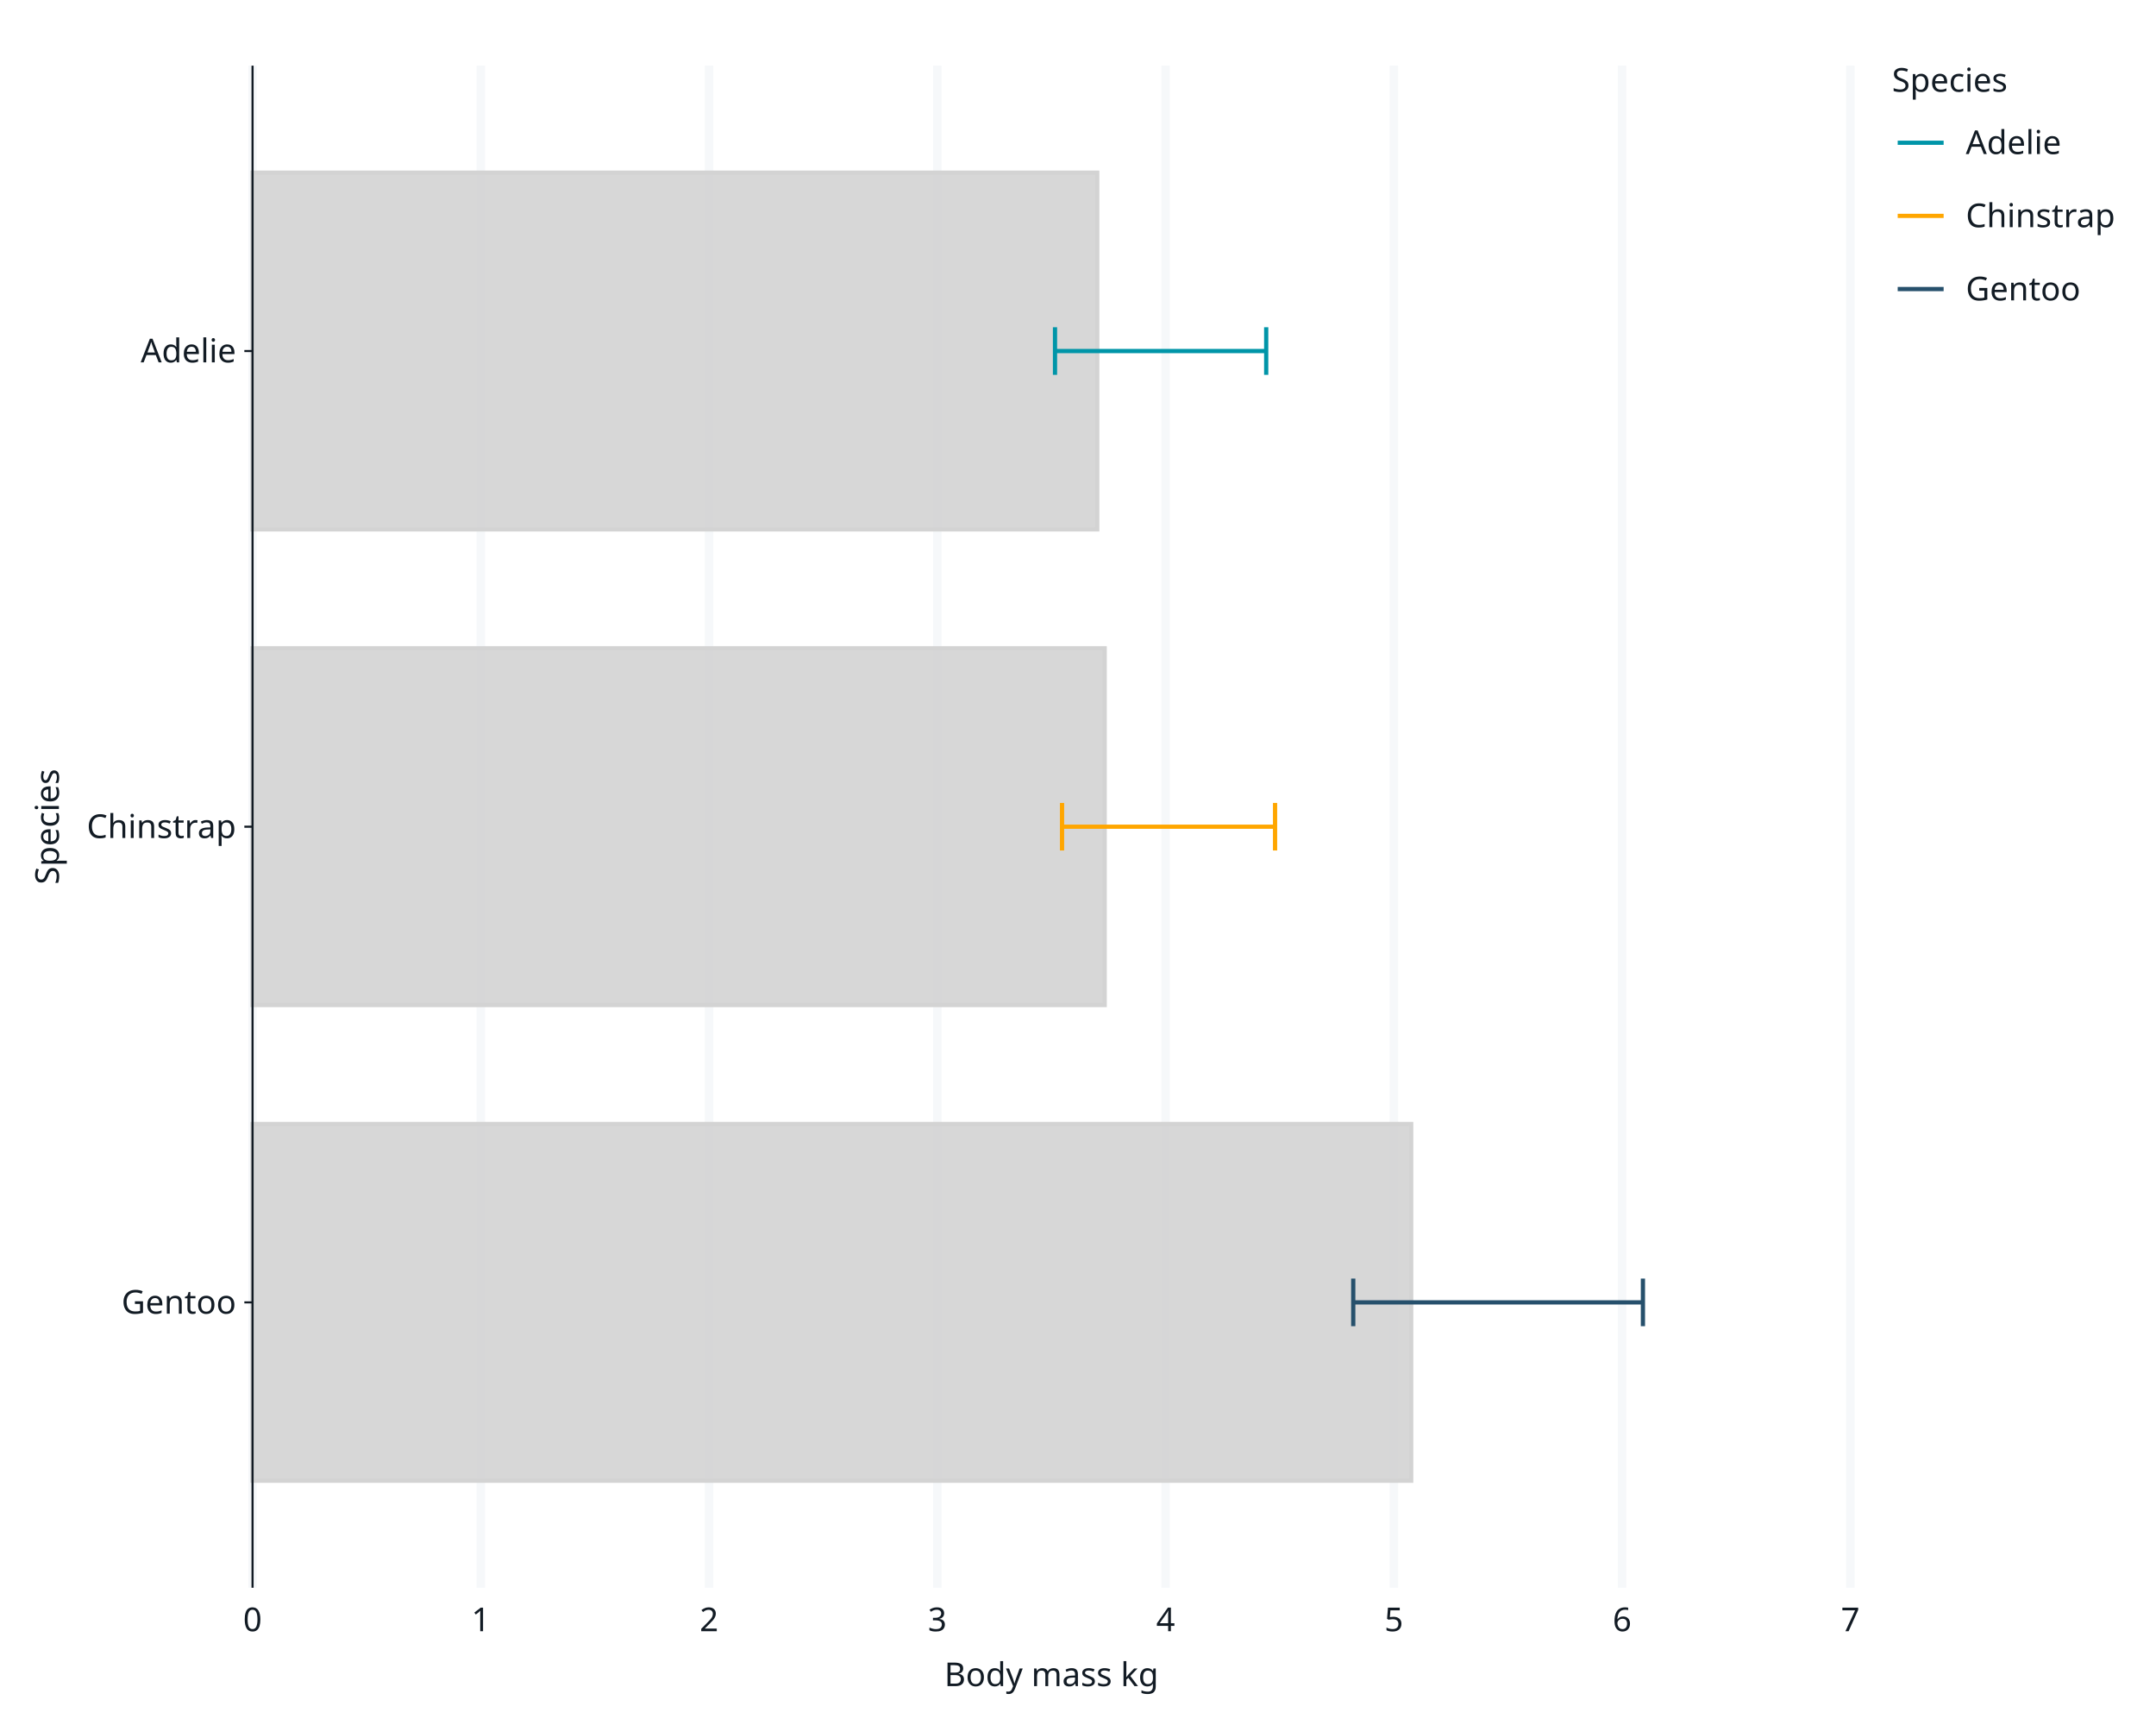
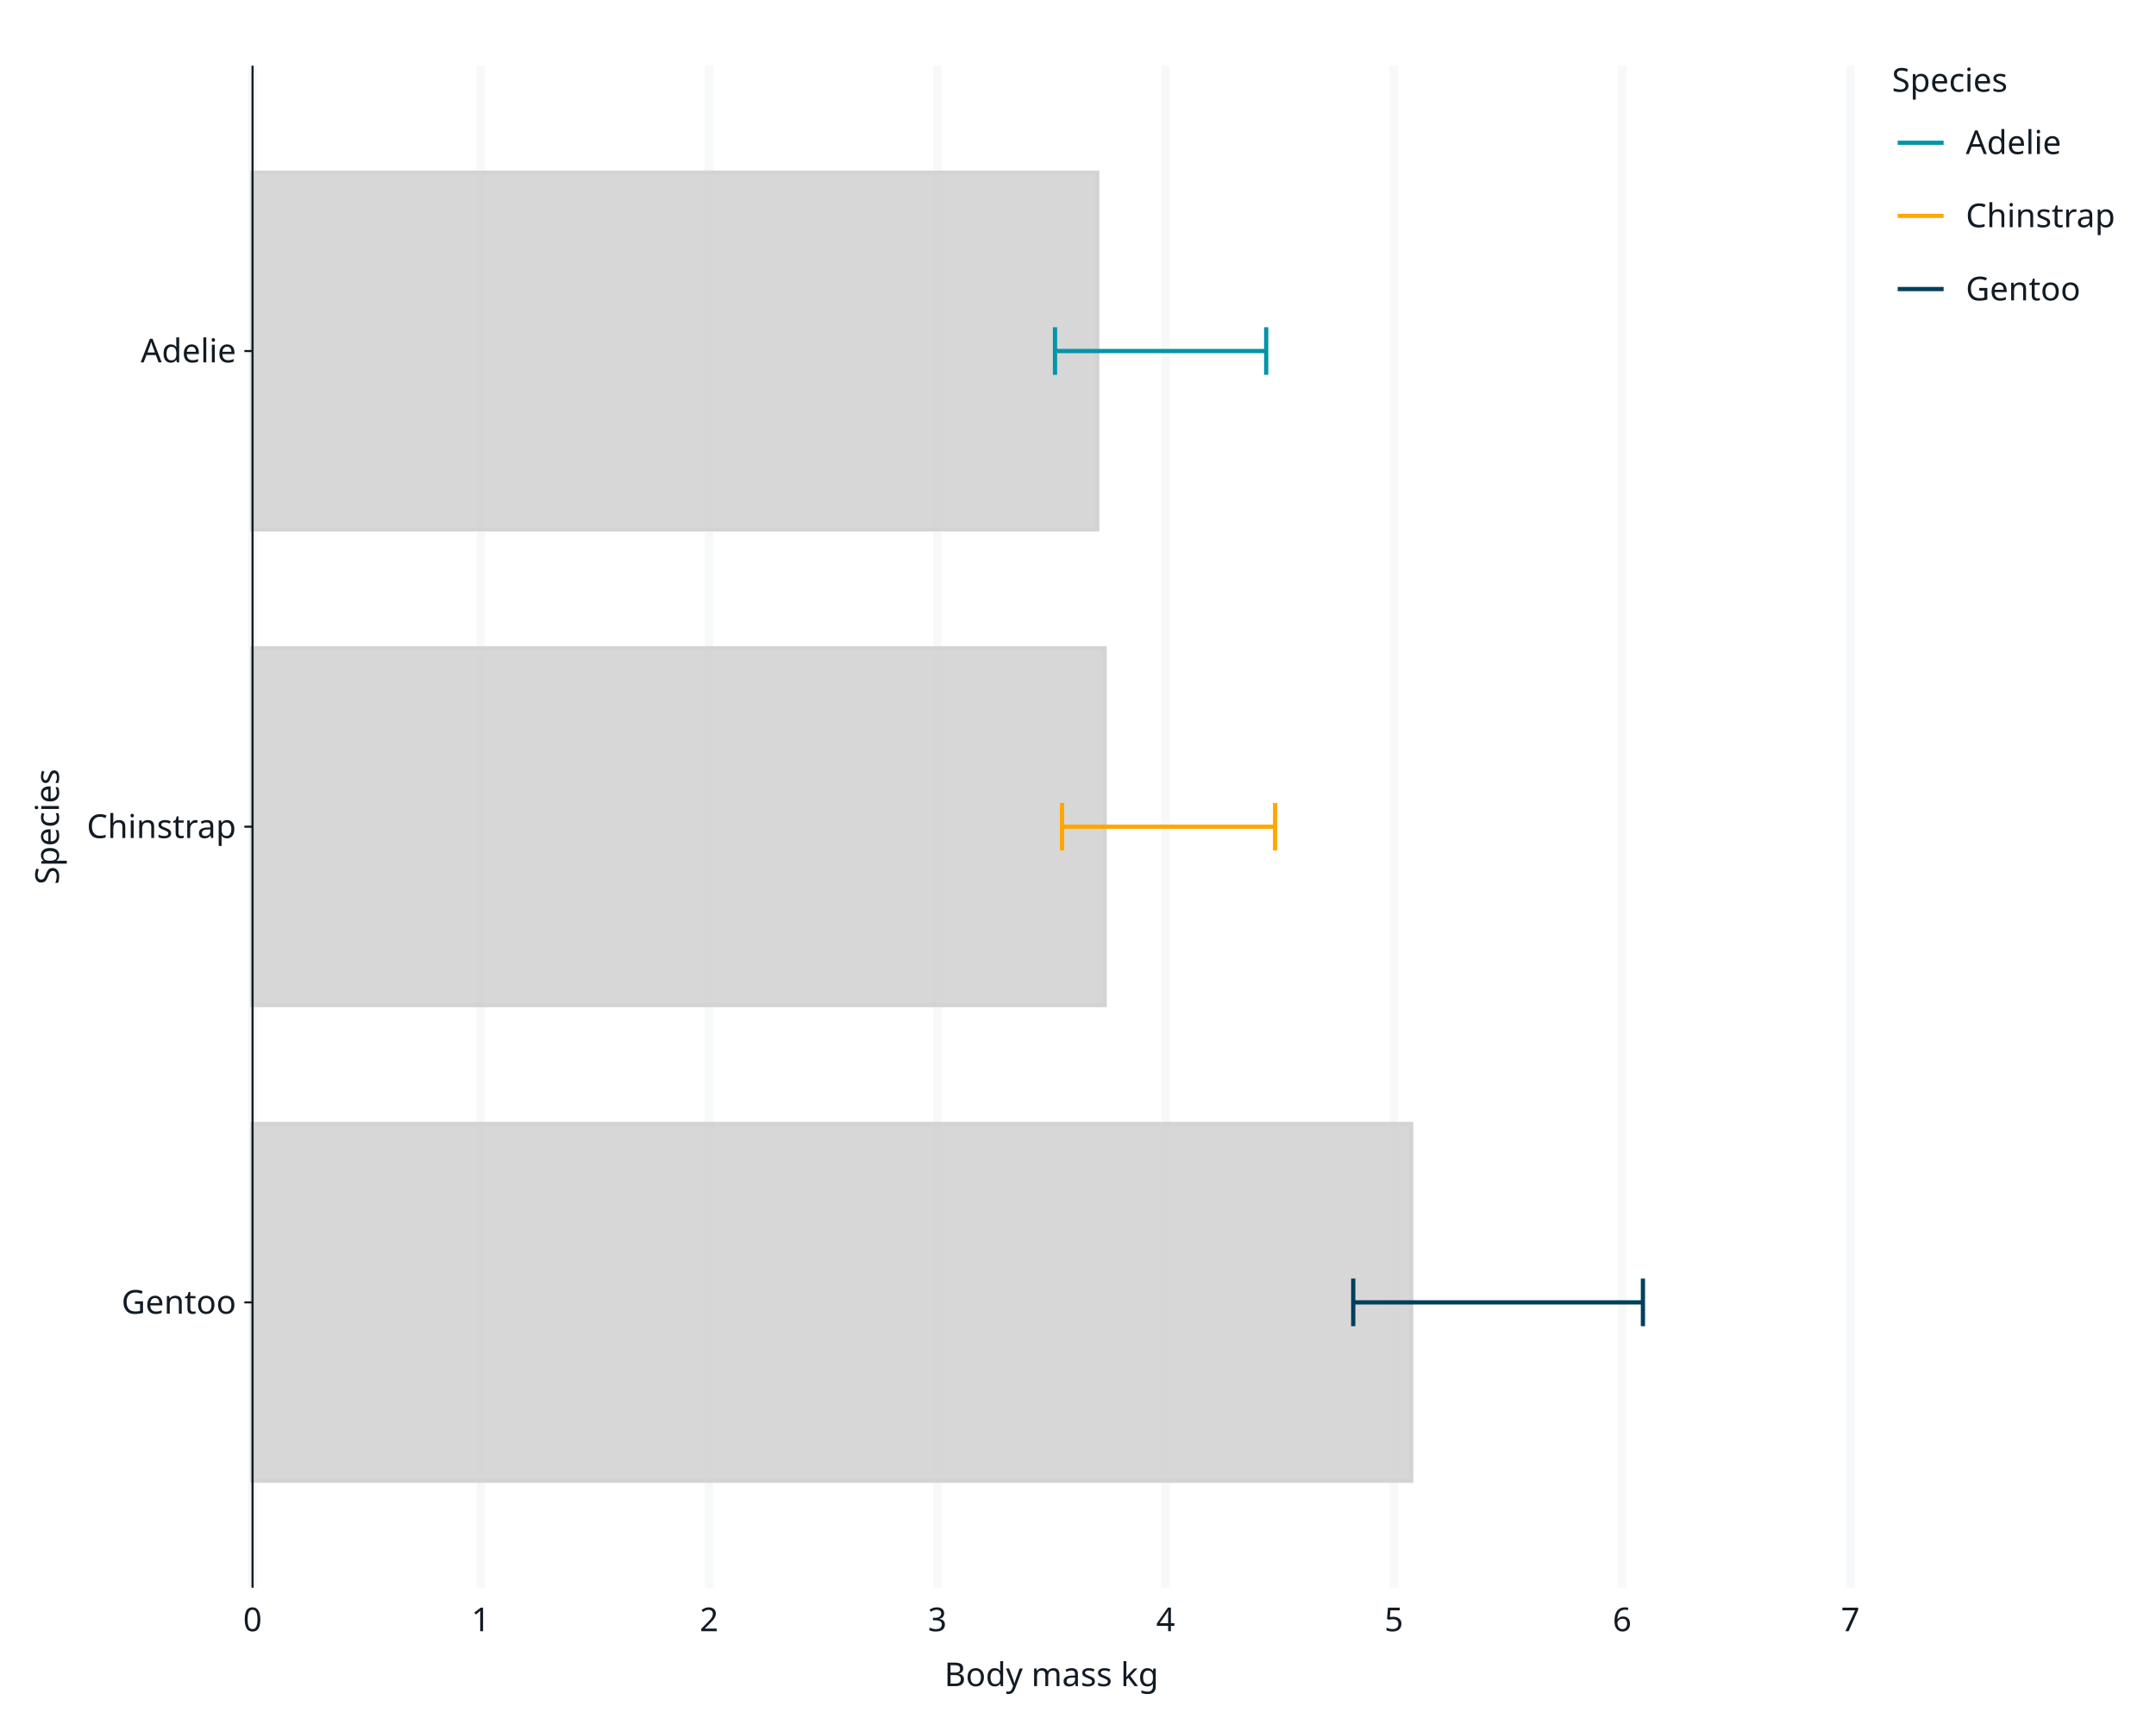
<svg xmlns="http://www.w3.org/2000/svg" class="svglite" data-engine-version="2.0" width="720.00pt" height="576.00pt" viewBox="0 0 720.00 576.00">
  <defs>
    <style type="text/css">
    .svglite line, .svglite polyline, .svglite polygon, .svglite path, .svglite rect, .svglite circle {
      fill: none;
      stroke: #000000;
      stroke-linecap: round;
      stroke-linejoin: round;
      stroke-miterlimit: 10.00;
    }
  </style>
  </defs>
  <rect width="100%" height="100%" style="stroke: none; fill: #FFFFFF;" />
  <defs>
    <clipPath id="cpMC4wMHw3MjAuMDB8MC4wMHw1NzYuMDA=">
      <rect x="0.00" y="0.00" width="720.00" height="576.00" />
    </clipPath>
  </defs>
  <g clip-path="url(#cpMC4wMHw3MjAuMDB8MC4wMHw1NzYuMDA=)">
    <rect x="0" y="0.00" width="720.00" height="576.00" style="stroke-width: 1.07; stroke: #FFFFFF; fill: #FFFFFF;" />
    <rect x="84.34" y="21.92" width="533.60" height="508.26" style="stroke-width: 1.07; stroke: #FFFFFF; fill: #FFFFFF;" />
    <polyline points="84.34,530.17 84.34,21.92 " style="stroke-width: 2.84; stroke: #F6F8FA; stroke-linecap: butt;" />
    <polyline points="160.56,530.17 160.56,21.92 " style="stroke-width: 2.84; stroke: #F6F8FA; stroke-linecap: butt;" />
    <polyline points="236.79,530.17 236.79,21.92 " style="stroke-width: 2.84; stroke: #F6F8FA; stroke-linecap: butt;" />
    <polyline points="313.02,530.17 313.02,21.92 " style="stroke-width: 2.84; stroke: #F6F8FA; stroke-linecap: butt;" />
    <polyline points="389.25,530.17 389.25,21.92 " style="stroke-width: 2.84; stroke: #F6F8FA; stroke-linecap: butt;" />
    <polyline points="465.48,530.17 465.48,21.92 " style="stroke-width: 2.84; stroke: #F6F8FA; stroke-linecap: butt;" />
    <polyline points="541.70,530.17 541.70,21.92 " style="stroke-width: 2.84; stroke: #F6F8FA; stroke-linecap: butt;" />
    <polyline points="617.93,530.17 617.93,21.92 " style="stroke-width: 2.84; stroke: #F6F8FA; stroke-linecap: butt;" />
    <rect x="84.34" y="57.65" width="282.09" height="119.12" style="stroke-width: 1.41; stroke: #D3D3D3; stroke-linecap: butt; stroke-linejoin: miter; fill: #D3D3D3; fill-opacity: 0.90;" />
    <rect x="84.34" y="216.48" width="284.57" height="119.12" style="stroke-width: 1.41; stroke: #D3D3D3; stroke-linecap: butt; stroke-linejoin: miter; fill: #D3D3D3; fill-opacity: 0.90;" />
    <rect x="84.34" y="375.31" width="386.93" height="119.12" style="stroke-width: 1.41; stroke: #D3D3D3; stroke-linecap: butt; stroke-linejoin: miter; fill: #D3D3D3; fill-opacity: 0.90;" />
    <polyline points="422.85,125.16 422.85,109.27 " style="stroke-width: 1.41; stroke: #0095A8; stroke-linecap: butt;" />
    <polyline points="422.85,117.22 352.32,117.22 " style="stroke-width: 1.41; stroke: #0095A8; stroke-linecap: butt;" />
    <polyline points="352.32,125.16 352.32,109.27 " style="stroke-width: 1.41; stroke: #0095A8; stroke-linecap: butt;" />
    <polyline points="425.81,283.99 425.81,268.10 " style="stroke-width: 1.41; stroke: #FFA600; stroke-linecap: butt;" />
    <polyline points="425.81,276.05 354.67,276.05 " style="stroke-width: 1.41; stroke: #FFA600; stroke-linecap: butt;" />
    <polyline points="354.67,283.99 354.67,268.10 " style="stroke-width: 1.41; stroke: #FFA600; stroke-linecap: butt;" />
-     <polyline points="548.66,442.82 548.66,426.93 " style="stroke-width: 1.41; stroke: #26506C; stroke-linecap: butt;" />
-     <polyline points="548.66,434.88 451.92,434.88 " style="stroke-width: 1.41; stroke: #26506C; stroke-linecap: butt;" />
-     <polyline points="451.92,442.82 451.92,426.93 " style="stroke-width: 1.41; stroke: #26506C; stroke-linecap: butt;" />
+     <polyline points="548.66,442.82 548.66,426.93 " style="stroke-width: 1.41; stroke: #003F5C; stroke-linecap: butt;" />
+     <polyline points="548.66,434.88 451.92,434.88 " style="stroke-width: 1.41; stroke: #003F5C; stroke-linecap: butt;" />
+     <polyline points="451.92,442.82 451.92,426.93 " style="stroke-width: 1.41; stroke: #003F5C; stroke-linecap: butt;" />
    <polyline points="84.34,530.17 84.34,21.92 " style="stroke-width: 0.70; stroke: #121B24; stroke-linecap: butt;" />
    <text x="78.86" y="438.66" text-anchor="end" style="font-size: 11.00px; fill: #121B24; font-family: sans;" textLength="36.09px" lengthAdjust="spacingAndGlyphs">Gentoo</text>
    <text x="78.86" y="279.83" text-anchor="end" style="font-size: 11.00px; fill: #121B24; font-family: sans;" textLength="47.08px" lengthAdjust="spacingAndGlyphs">Chinstrap</text>
    <text x="78.86" y="121.00" text-anchor="end" style="font-size: 11.00px; fill: #121B24; font-family: sans;" textLength="30.58px" lengthAdjust="spacingAndGlyphs">Adelie</text>
    <polyline points="81.60,434.88 84.34,434.88 " style="stroke-width: 0.70; stroke: #121B24; stroke-linecap: butt;" />
    <polyline points="81.60,276.05 84.34,276.05 " style="stroke-width: 0.70; stroke: #121B24; stroke-linecap: butt;" />
    <polyline points="81.60,117.22 84.34,117.22 " style="stroke-width: 0.70; stroke: #121B24; stroke-linecap: butt;" />
    <text x="84.34" y="544.68" text-anchor="middle" style="font-size: 11.00px; fill: #121B24; font-family: sans;" textLength="6.12px" lengthAdjust="spacingAndGlyphs">0</text>
    <text x="160.56" y="544.68" text-anchor="middle" style="font-size: 11.00px; fill: #121B24; font-family: sans;" textLength="6.12px" lengthAdjust="spacingAndGlyphs">1</text>
    <text x="236.79" y="544.68" text-anchor="middle" style="font-size: 11.00px; fill: #121B24; font-family: sans;" textLength="6.12px" lengthAdjust="spacingAndGlyphs">2</text>
    <text x="313.02" y="544.68" text-anchor="middle" style="font-size: 11.00px; fill: #121B24; font-family: sans;" textLength="6.12px" lengthAdjust="spacingAndGlyphs">3</text>
    <text x="389.25" y="544.68" text-anchor="middle" style="font-size: 11.00px; fill: #121B24; font-family: sans;" textLength="6.12px" lengthAdjust="spacingAndGlyphs">4</text>
    <text x="465.48" y="544.68" text-anchor="middle" style="font-size: 11.00px; fill: #121B24; font-family: sans;" textLength="6.12px" lengthAdjust="spacingAndGlyphs">5</text>
    <text x="541.70" y="544.68" text-anchor="middle" style="font-size: 11.00px; fill: #121B24; font-family: sans;" textLength="6.12px" lengthAdjust="spacingAndGlyphs">6</text>
    <text x="617.93" y="544.68" text-anchor="middle" style="font-size: 11.00px; fill: #121B24; font-family: sans;" textLength="6.12px" lengthAdjust="spacingAndGlyphs">7</text>
    <text x="351.13" y="563.02" text-anchor="middle" style="font-size: 11.00px; fill: #121B24; font-family: sans;" textLength="69.11px" lengthAdjust="spacingAndGlyphs">Body mass kg</text>
    <text transform="translate(19.67,276.05) rotate(-90)" text-anchor="middle" style="font-size: 11.00px; fill: #121B24; font-family: sans;" textLength="39.14px" lengthAdjust="spacingAndGlyphs">Species</text>
    <rect x="623.60" y="21.92" width="74.48" height="93.22" style="stroke-width: 1.07; stroke: #FFFFFF; fill: #FFFFFF;" />
    <text x="631.82" y="30.63" style="font-size: 11.00px; fill: #121B24; font-family: sans;" textLength="39.14px" lengthAdjust="spacingAndGlyphs">Species</text>
    <rect x="631.82" y="37.25" width="19.18" height="20.81" style="stroke-width: 1.07; stroke: #FFFFFF; fill: #FFFFFF;" />
    <line x1="633.74" y1="47.66" x2="649.08" y2="47.66" style="stroke-width: 1.41; stroke: #0095A8; stroke-linecap: butt;" />
    <rect x="631.82" y="61.68" width="19.18" height="20.81" style="stroke-width: 1.07; stroke: #FFFFFF; fill: #FFFFFF;" />
    <line x1="633.74" y1="72.09" x2="649.08" y2="72.09" style="stroke-width: 1.41; stroke: #FFA600; stroke-linecap: butt;" />
    <rect x="631.82" y="86.11" width="19.18" height="20.81" style="stroke-width: 1.07; stroke: #FFFFFF; fill: #FFFFFF;" />
-     <line x1="633.74" y1="96.52" x2="649.08" y2="96.52" style="stroke-width: 1.41; stroke: #26506C; stroke-linecap: butt;" />
+     <line x1="633.74" y1="96.52" x2="649.08" y2="96.52" style="stroke-width: 1.41; stroke: #003F5C; stroke-linecap: butt;" />
    <text x="656.48" y="51.44" style="font-size: 11.00px; fill: #121B24; font-family: sans;" textLength="30.58px" lengthAdjust="spacingAndGlyphs">Adelie</text>
    <text x="656.48" y="75.87" style="font-size: 11.00px; fill: #121B24; font-family: sans;" textLength="47.08px" lengthAdjust="spacingAndGlyphs">Chinstrap</text>
    <text x="656.48" y="100.30" style="font-size: 11.00px; fill: #121B24; font-family: sans;" textLength="36.09px" lengthAdjust="spacingAndGlyphs">Gentoo</text>
  </g>
</svg>
